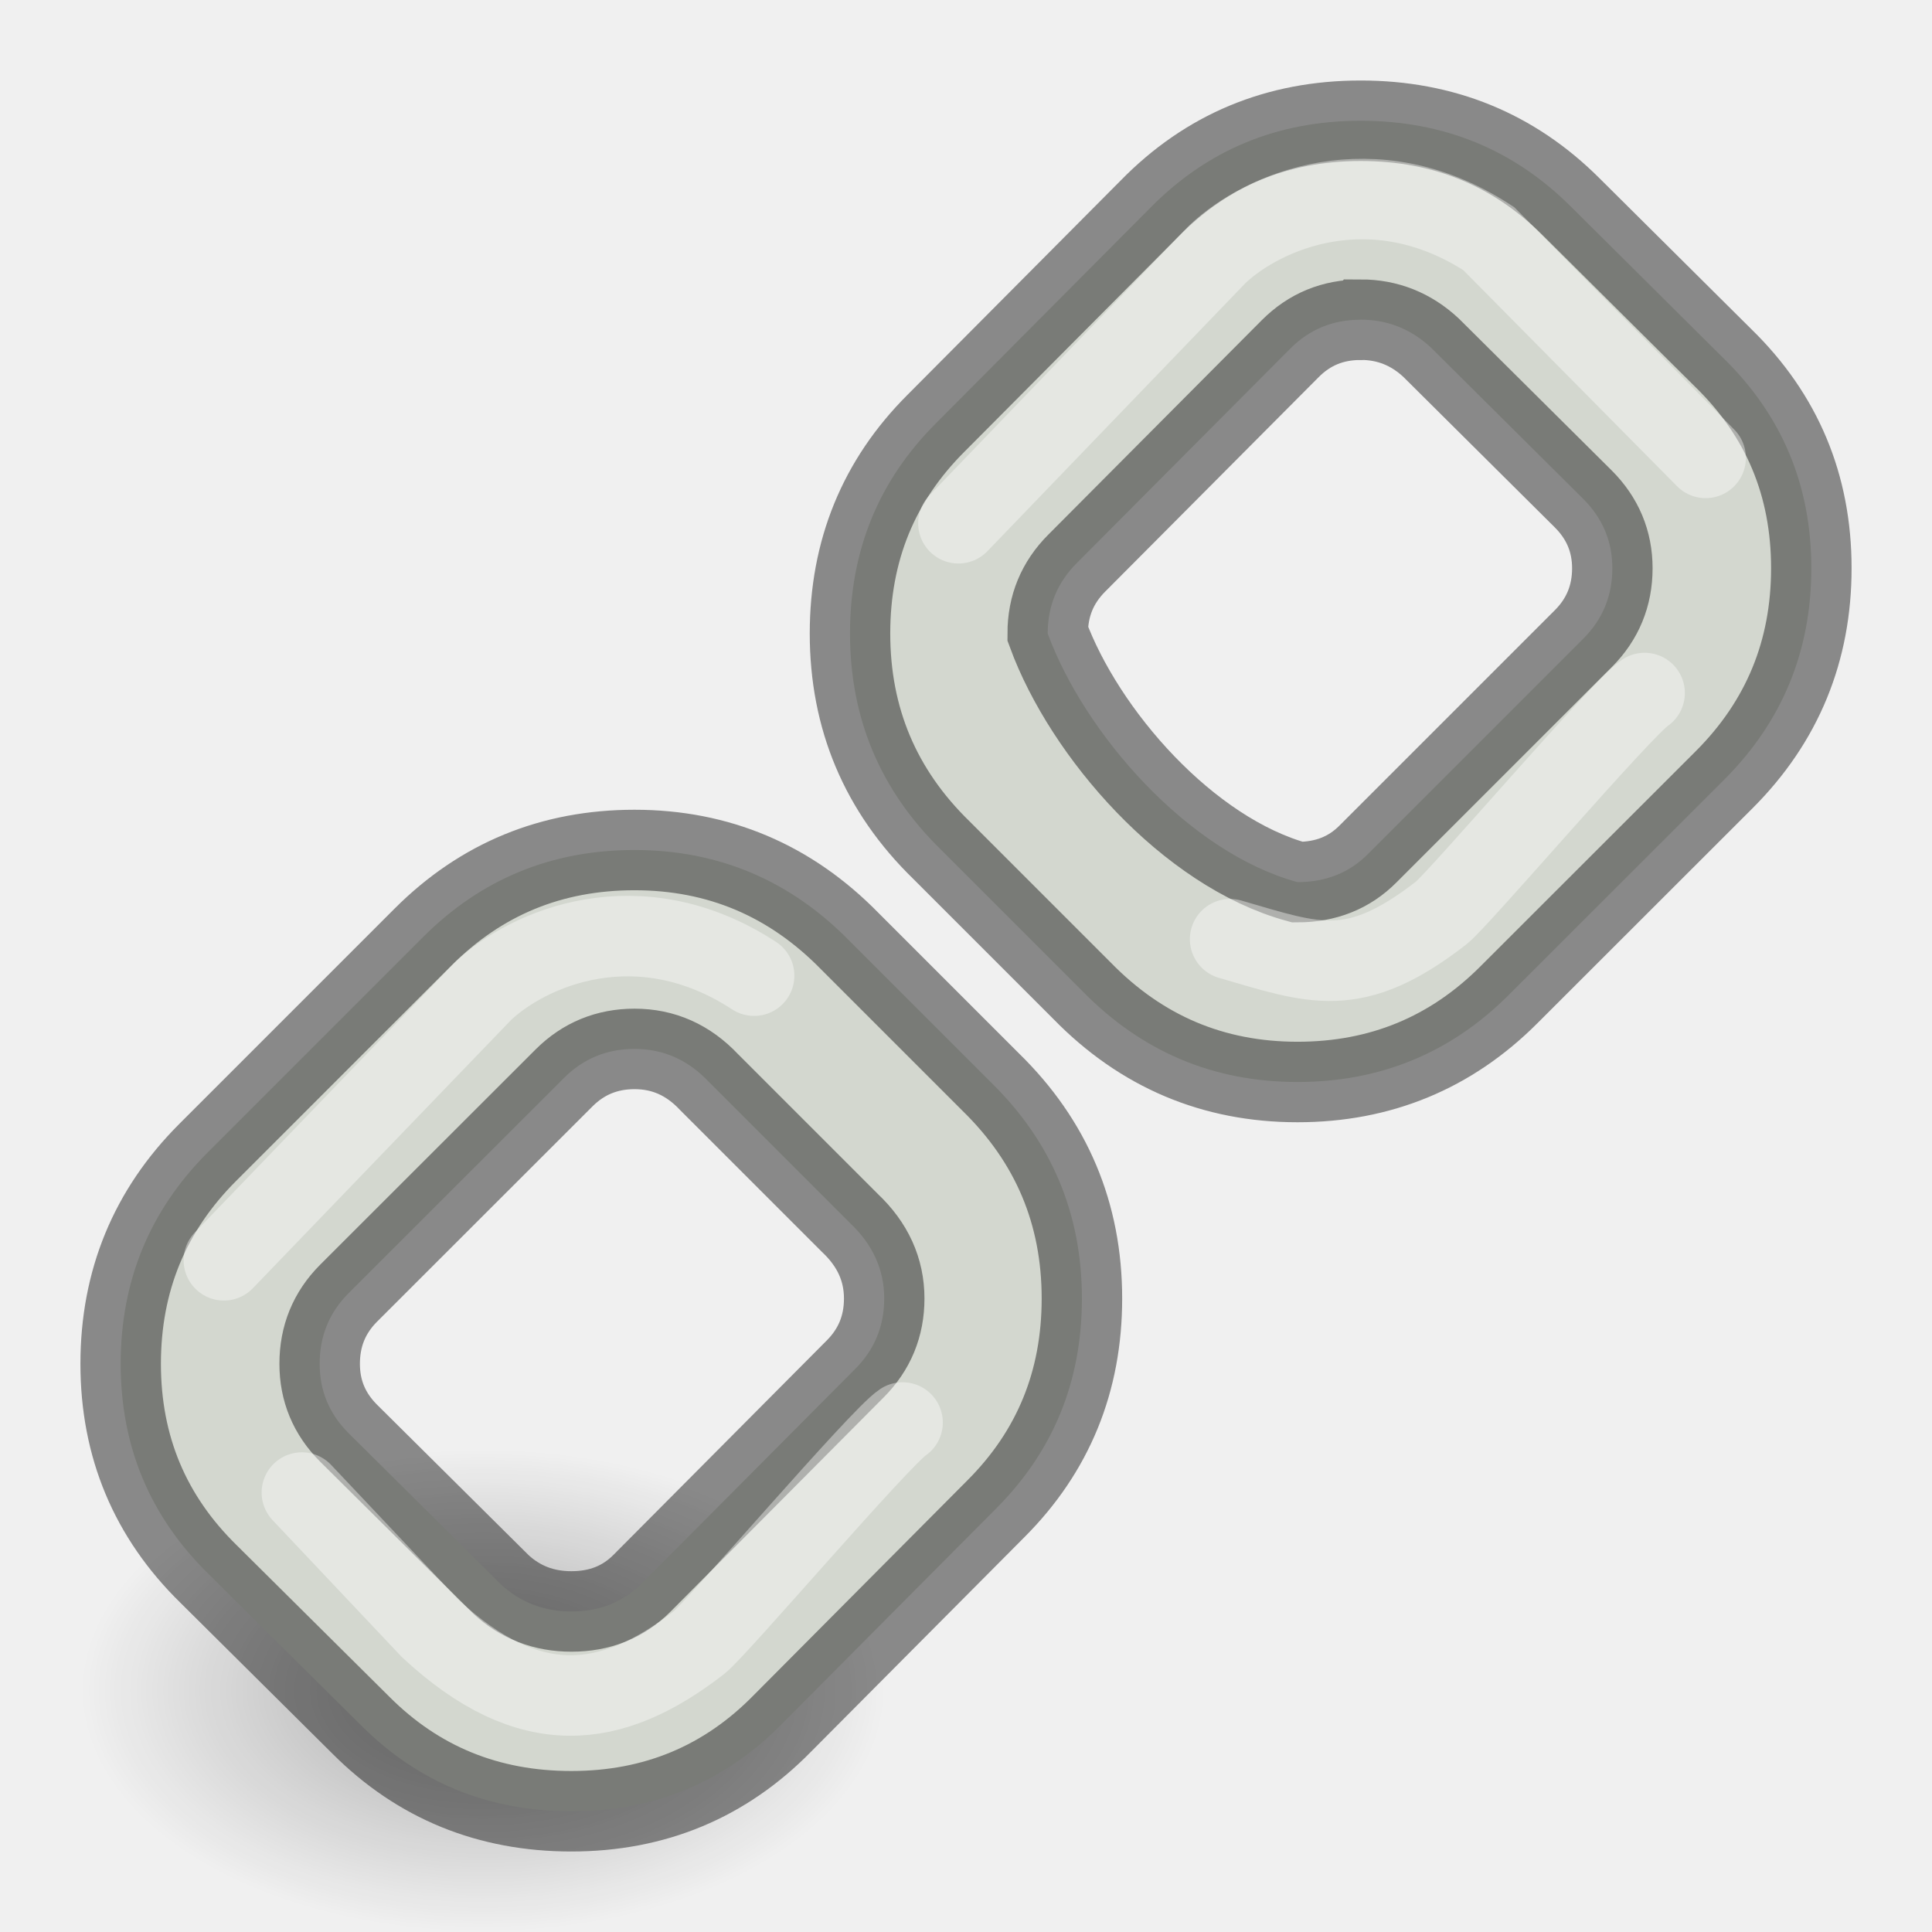
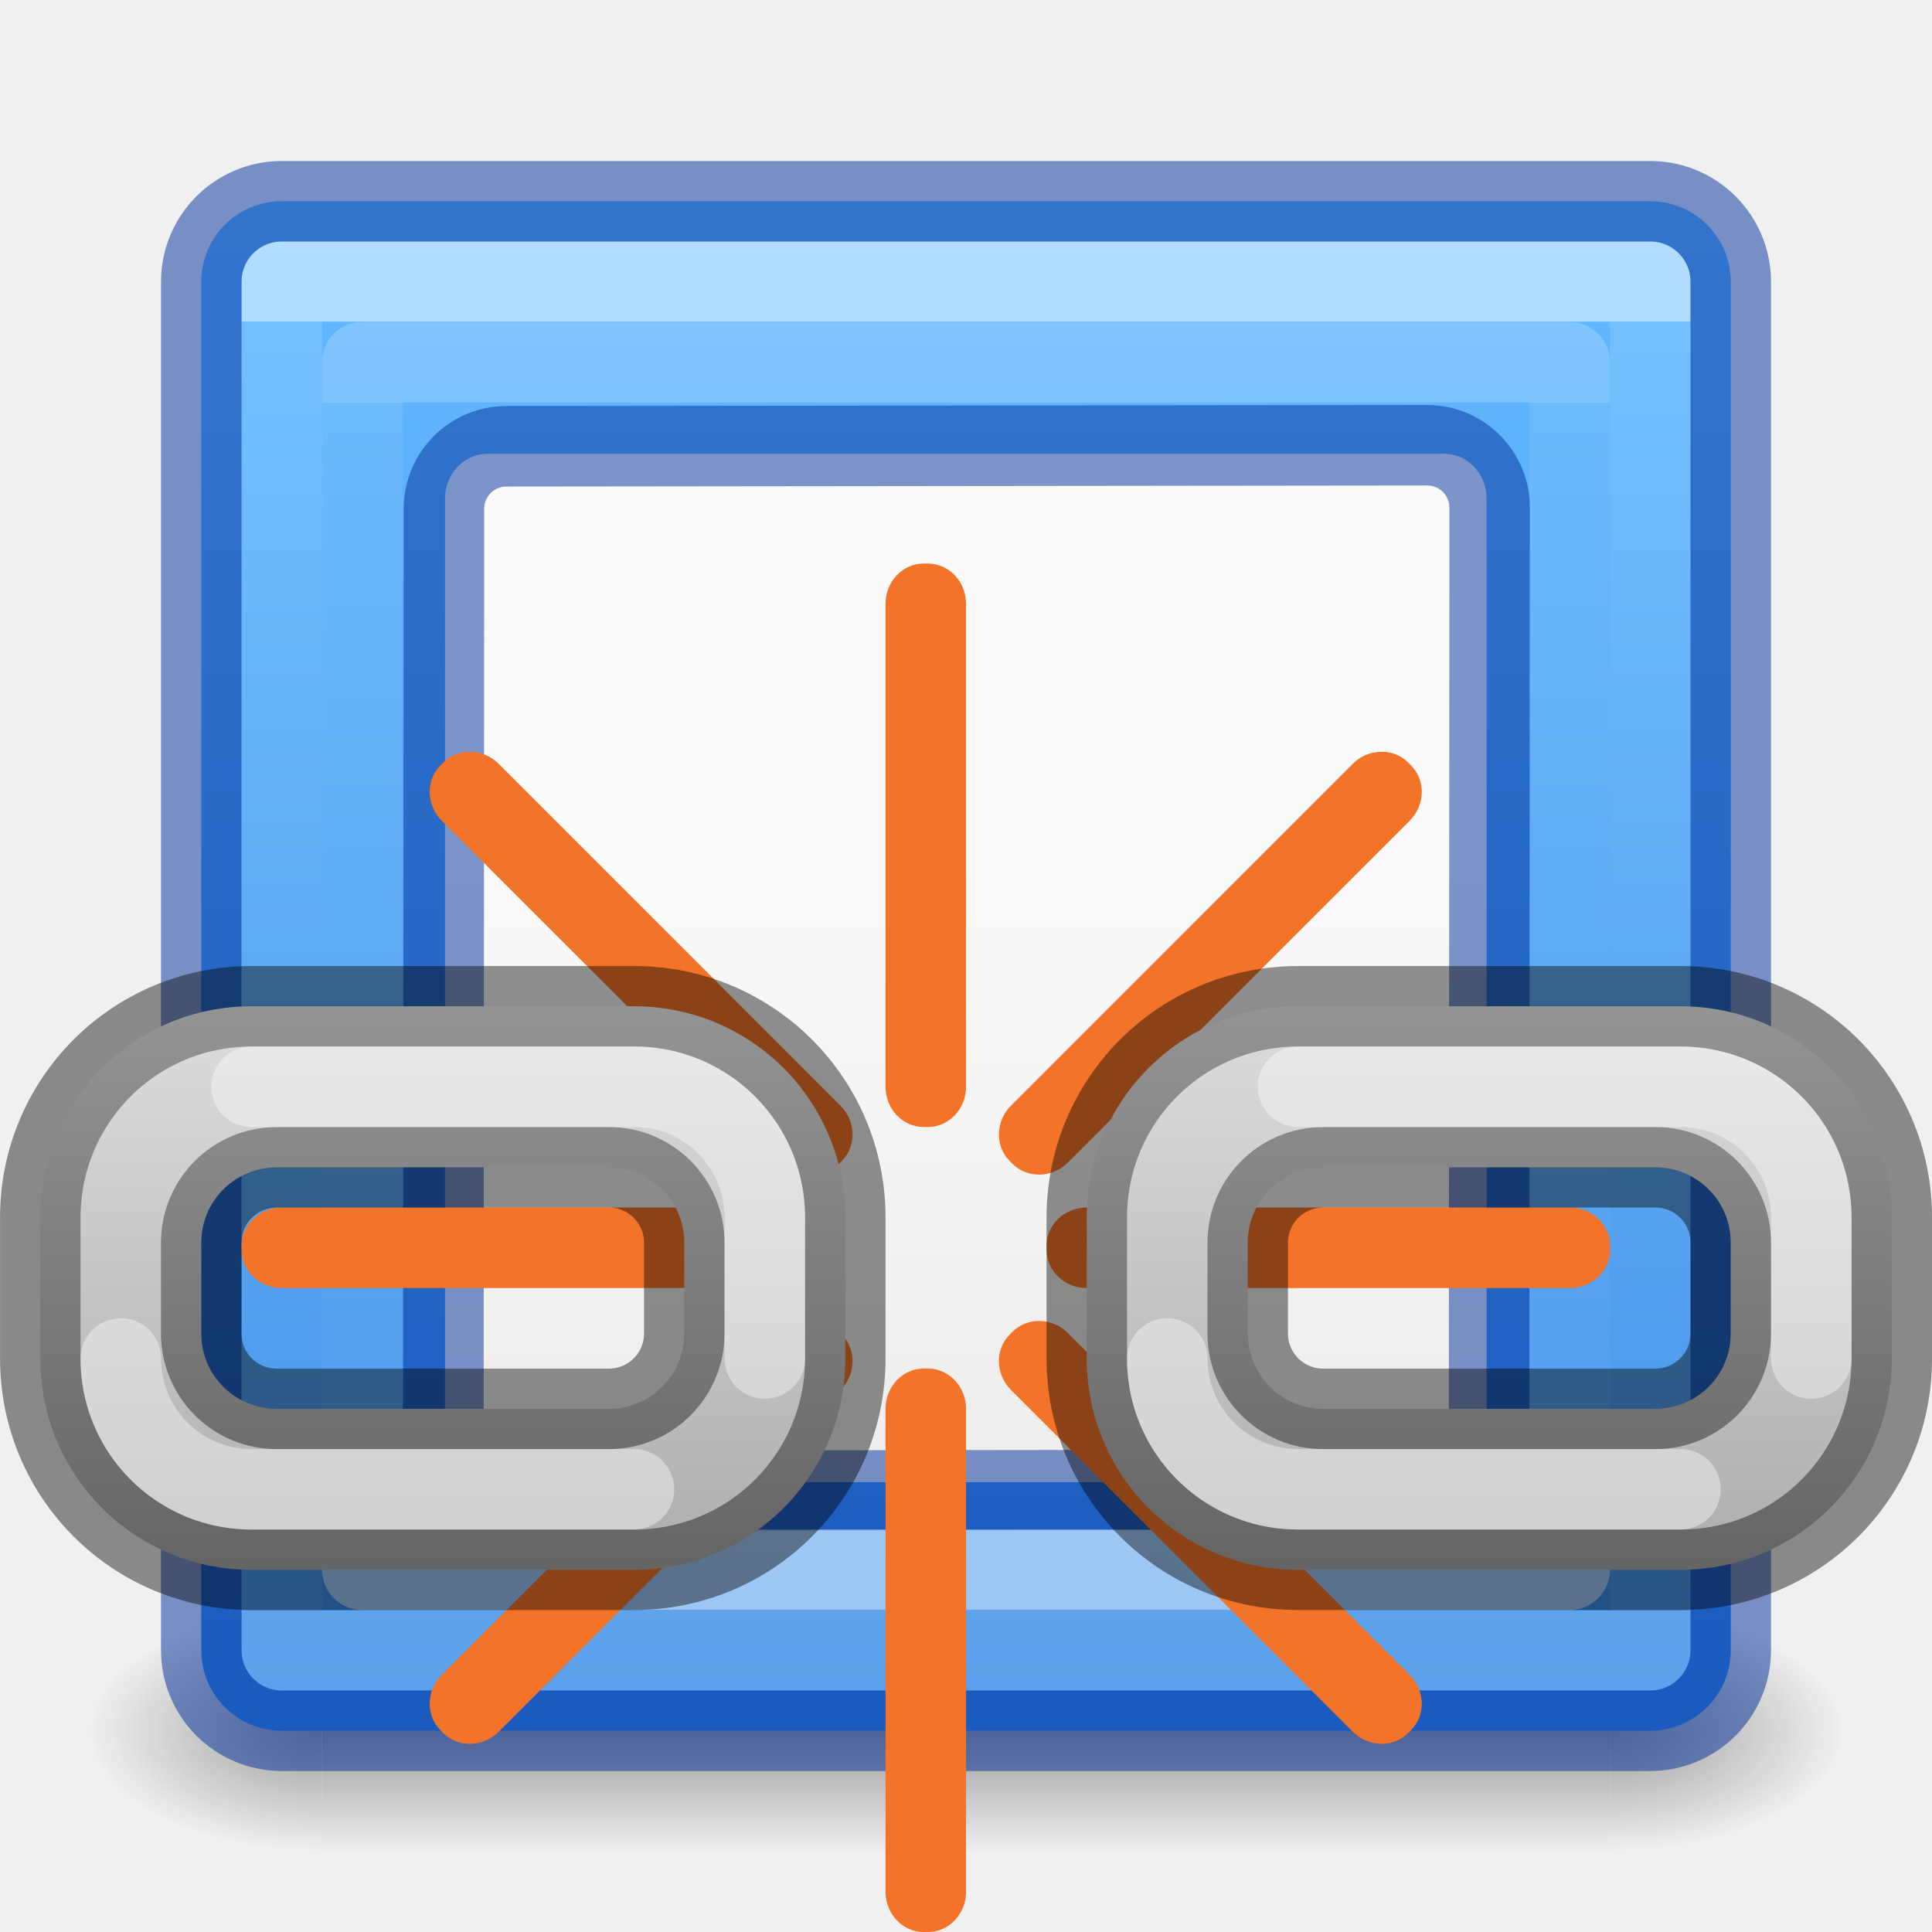
- <svg xmlns="http://www.w3.org/2000/svg" height="24" width="24">
-   <radialGradient id="a" cx="62.625" cy="4.625" gradientTransform="matrix(.47059 0 0 .28235 -23.471 19.694)" gradientUnits="userSpaceOnUse" r="10.625">
+ <svg xmlns="http://www.w3.org/2000/svg" xmlns:xlink="http://www.w3.org/1999/xlink" height="24" viewBox="0 0 6.35 6.35" width="24">
+   <linearGradient id="a">
    <stop offset="0" />
-     <stop offset="1" stop-opacity="0" />
-   </radialGradient>
-   <path d="m11 21c0 1.657-2.239 3-5 3s-5-1.343-5-3 2.239-3 5-3 5 1.343 5 3z" fill="url(#a)" fill-rule="evenodd" opacity=".3" />
-   <path d="m16.902 1.5c-1.038 0-1.913.365-2.625 1.094l-2.65 2.664c-.713.712-1.068 1.582-1.068 2.611 0 1.055.377 1.952 1.133 2.689l1.75 1.75c.738.756 1.63 1.133 2.676 1.133 1.029 0 1.904-.361 2.625-1.082l2.678-2.676c.72-.721 1.08-1.596 1.08-2.625 0-1.029-.364-1.899-1.094-2.611l-1.891-1.879c-.713-.712-1.584-1.068-2.613-1.068zm0 2.471c.334 0 .626.116.875.348l1.891 1.879c.24.24.361.527.361.861 0 .343-.121.635-.361.875l-2.676 2.676c-.231.232-.523.348-.875.348-1.359-.372-2.645-1.845-3.102-3.088 0-.343.121-.635.361-.875l2.652-2.664c.239-.24.529-.359.873-.359zm-9.02 6.588c-1.029 0-1.904.359-2.625 1.08l-2.678 2.678c-.72.72-1.08 1.596-1.08 2.625 0 1.029.365 1.9 1.094 2.613l1.891 1.877c.712.713 1.584 1.068 2.613 1.068 1.038 0 1.913-.366 2.625-1.094l2.65-2.664c.712-.712 1.068-1.582 1.068-2.611 0-1.056-.378-1.952-1.133-2.689l-1.75-1.75c-.738-.754-1.629-1.133-2.676-1.133zm0 2.471c.36 0 .667.137.926.412l1.75 1.75c.283.267.426.579.426.939 0 .343-.121.635-.361.875l-2.65 2.664c-.232.232-.523.348-.875.348-.343 0-.635-.114-.875-.336l-1.893-1.879c-.24-.24-.359-.527-.359-.861 0-.344.119-.636.359-.877l2.678-2.676c.24-.239.532-.359.875-.359z" fill="#d3d7cf" stroke="#000" stroke-opacity=".427" />
-   <g fill="none" stroke="#fff" stroke-linecap="round">
-     <path d="m11.906 6.5 3.219-3.344c.562-.531 1.93-1.13 3.368-.192l2.695 2.724" opacity=".4" />
-     <path d="m2.781 15.656 3.219-3.344c.562-.531 1.93-1.13 3.368-.192" opacity=".4" />
-     <path d="m3.75 18.541 1.594 1.688c1.235 1.147 2.256 1.016 3.34.175.216-.167 2.25-2.552 2.528-2.733" opacity=".4" />
-     <path d="m15.281 11.667c1.047.303 1.537.516 2.621-.325.216-.167 2.25-2.552 2.528-2.733" opacity=".4" />
+     <stop offset="1" stop-color="#fff" />
+   </linearGradient>
+   <linearGradient id="b" gradientUnits="userSpaceOnUse" x1="42.646" x2="42.646" xlink:href="#a" y1="13.99" y2="6.49" />
+   <linearGradient id="c" gradientUnits="userSpaceOnUse" x1="28.646" x2="28.646" xlink:href="#a" y1="13.99" y2="6.49" />
+   <radialGradient id="d" cx="4.906" cy="43.5" gradientTransform="matrix(2.003784 0 0 1.4 27.98813 -17.4)" gradientUnits="userSpaceOnUse" r="2.5" xlink:href="#e" />
+   <linearGradient id="e">
+     <stop offset="0" stop-color="#181818" />
+     <stop offset="1" stop-color="#181818" stop-opacity="0" />
+   </linearGradient>
+   <radialGradient id="f" cx="4.906" cy="43.5" gradientTransform="matrix(2.003784 0 0 1.4 -20.01187 -104.4)" gradientUnits="userSpaceOnUse" r="2.5" xlink:href="#e" />
+   <linearGradient id="g" gradientUnits="userSpaceOnUse" x1="25.058" x2="25.058" y1="47.028" y2="39.999">
+     <stop offset="0" stop-color="#181818" stop-opacity="0" />
+     <stop offset=".5" stop-color="#181818" />
+     <stop offset="1" stop-color="#181818" stop-opacity="0" />
+   </linearGradient>
+   <linearGradient id="h" gradientUnits="userSpaceOnUse" x1="12" x2="12" y1="3" y2="21">
+     <stop offset="0" stop-color="#64baff" />
+     <stop offset="1" stop-color="#3689e6" />
+   </linearGradient>
+   <linearGradient id="i" gradientUnits="userSpaceOnUse" x1="12" x2="12" y1="4" y2="20">
+     <stop offset="0" stop-color="#fff" />
+     <stop offset="0" stop-color="#fff" stop-opacity=".235" />
+     <stop offset="1" stop-color="#fff" stop-opacity=".157" />
+     <stop offset="1" stop-color="#fff" stop-opacity=".392" />
+   </linearGradient>
+   <linearGradient id="j" gradientTransform="matrix(.44577 0 0 .44994 27.77677 3.633537)" gradientUnits="userSpaceOnUse" x1="25.132" x2="25.132" y1="15.5" y2="48.396">
+     <stop offset="0" stop-color="#fafafa" />
+     <stop offset="1" stop-color="#e2e1de" />
+   </linearGradient>
+   <linearGradient id="k" gradientTransform="matrix(1 0 0 -1 -.001249 22.99877)" gradientUnits="userSpaceOnUse" x1="12" x2="12.001" xlink:href="#i" y1="4" y2="17.999" />
+   <g transform="scale(.2645833)">
+     <g opacity=".4" transform="matrix(.5789476 0 0 .4285713 -1.894738 2.857146)">
+       <path d="m37.818 40 5.182-0v7l-5.182 0z" fill="url(#d)" />
+       <path d="m-10.182-47 5.182 0v7l-5.182-0z" fill="url(#f)" transform="scale(-1)" />
+       <path d="m10.182 40h27.636v7h-27.636z" fill="url(#g)" />
+     </g>
+     <rect fill="url(#h)" height="19" rx="1" width="19" x="2.5" y="2.5" />
+     <path d="m3.501 3.499h17v17h-17z" fill="none" opacity=".5" stroke="url(#i)" stroke-linecap="round" stroke-linejoin="round" />
+     <rect fill="none" height="19" rx="1" stroke="#002e99" stroke-linecap="round" stroke-linejoin="round" stroke-opacity=".502" width="19" x="2.5" y="2.5" />
+     <rect fill="url(#j)" height="12.776" rx=".528" ry=".556" width="12.939" x="5.528" y="5.637" />
+     <g fill="none">
+       <path d="m6.292 5.544c-.43 0-.777.347-.777.777l-.007 11.422c-0.0.43.347.777.777.777l11.436-.013c.43-0.0.777-.347.777-.777l.007-11.422c0-.43-.347-.777-.777-.777z" stroke="#002e99" stroke-opacity=".502" />
+       <path d="m4.5 19.5h15v-15l-15.0 0z" opacity=".5" stroke="url(#k)" stroke-linecap="round" stroke-linejoin="round" />
+     </g>
+   </g>
+   <g transform="matrix(.2645833 0 0 .2645833 -6.256211 1.590256)">
+     <g fill="#f37329">
+       <rect height="7" rx=".475" ry=".5" width="1" x="34.646" y=".99" />
+       <rect height="7" rx=".475" ry=".5" width="1" x="34.646" y="10.99" />
+       <rect height="7" rx=".475" ry=".5" transform="matrix(.7071068 .7071068 -.7071068 .7071068 0 0)" width="1" x="31.062" y="-26.641" />
+       <rect height="7" rx=".475" ry=".5" transform="matrix(.7071068 .7071068 -.7071068 .7071068 0 0)" width="1" x="31.062" y="-16.641" />
+       <rect height="7" rx=".475" ry=".5" transform="matrix(-.7071068 .7071068 -.7071068 -.7071068 0 0)" width="1" x="-18.641" y="-40.062" />
+       <rect height="7" rx=".475" ry=".5" transform="matrix(-.7071068 .7071068 -.7071068 -.7071068 0 0)" width="1" x="-18.641" y="-30.062" />
+       <g transform="rotate(90)">
+         <rect height="7" rx=".475" ry=".5" width="1" x="8.99" y="-43.646" />
+         <rect height="7" rx=".475" ry=".5" width="1" x="8.99" y="-33.646" />
+       </g>
+     </g>
+     <path d="m26.771 6.49c-1.454 0-2.625 1.171-2.625 2.625v1.75c0 1.454 1.171 2.625 2.625 2.625h4.75c1.454 0 2.625-1.171 2.625-2.625v-1.75c0-1.454-1.171-2.625-2.625-2.625zm.312 2h4.125c.519 0 .938.418.938.938v1.125c0 .519-.418.938-.938.938h-4.125c-.519 0-.938-.418-.938-.938v-1.124c0-.519.418-.938.938-.938z" fill="#d4d4d4" stroke="#000" stroke-linecap="round" stroke-linejoin="bevel" stroke-opacity=".427" />
+     <path d="m26.771 6.49c-1.454 0-2.625 1.171-2.625 2.625v1.75c0 1.454 1.171 2.625 2.625 2.625h4.75c1.454 0 2.625-1.171 2.625-2.625v-1.75c0-1.454-1.171-2.625-2.625-2.625zm.312 2h4.125c.519 0 .938.418.938.938v1.125c0 .519-.418.938-.938.938h-4.125c-.519 0-.938-.418-.938-.938v-1.124c0-.519.418-.938.938-.938z" fill="url(#c)" opacity=".2" />
+     <path d="m26.771 7.49h4.75c.9 0 1.625.725 1.625 1.625v1.75m-1.625 1.625h-4.75c-.9 0-1.625-.725-1.625-1.625" fill="none" opacity=".4" stroke="#fff" stroke-linecap="round" stroke-linejoin="bevel" />
+     <path d="m39.771 6.49c-1.454 0-2.625 1.171-2.625 2.625v1.75c0 1.454 1.171 2.625 2.625 2.625h4.75c1.454 0 2.625-1.171 2.625-2.625v-1.75c0-1.454-1.171-2.625-2.625-2.625zm.312 2h4.125c.519 0 .938.418.938.938v1.125c0 .519-.418.938-.938.938h-4.125c-.519 0-.938-.418-.938-.938v-1.124c0-.519.418-.938.938-.938z" fill="#d4d4d4" stroke="#000" stroke-linecap="round" stroke-linejoin="bevel" stroke-opacity=".427" />
+     <path d="m39.771 6.49c-1.454 0-2.625 1.171-2.625 2.625v1.75c0 1.454 1.171 2.625 2.625 2.625h4.75c1.454 0 2.625-1.171 2.625-2.625v-1.75c0-1.454-1.171-2.625-2.625-2.625zm.312 2h4.125c.519 0 .938.418.938.938v1.125c0 .519-.418.938-.938.938h-4.125c-.519 0-.938-.418-.938-.938v-1.124c0-.519.418-.938.938-.938z" fill="url(#b)" opacity=".2" />
+     <path d="m39.771 7.49h4.75c.9 0 1.625.725 1.625 1.625v1.75m-1.625 1.625h-4.75c-.9 0-1.625-.725-1.625-1.625" fill="none" opacity=".4" stroke="#fff" stroke-linecap="round" stroke-linejoin="bevel" />
  </g>
</svg>
